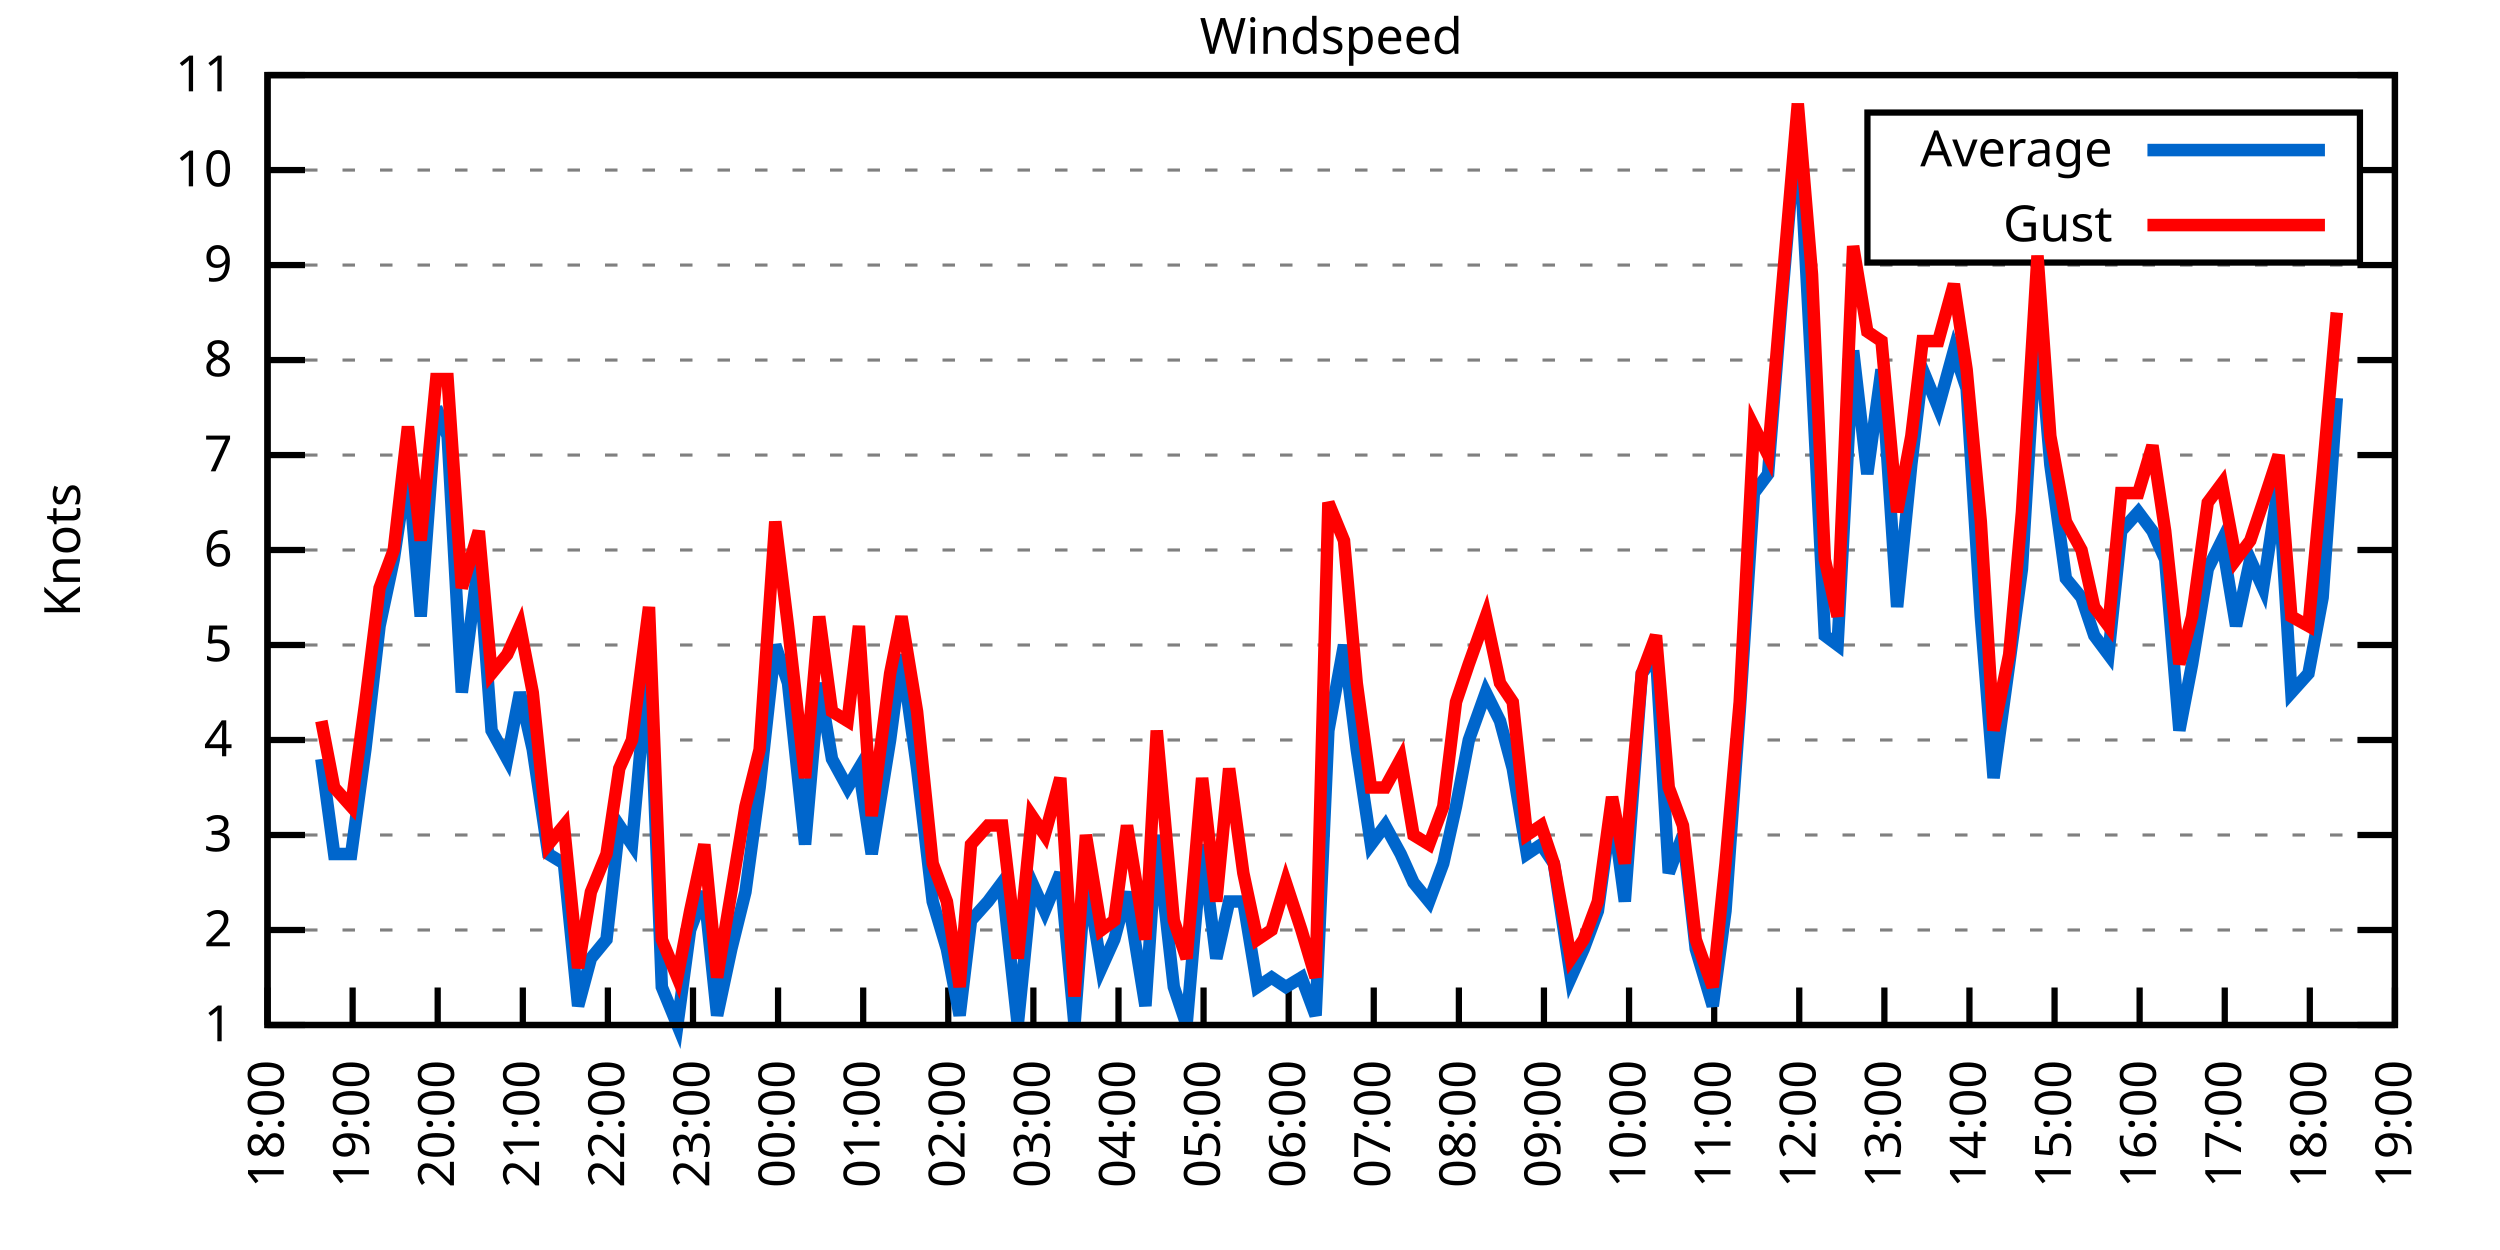
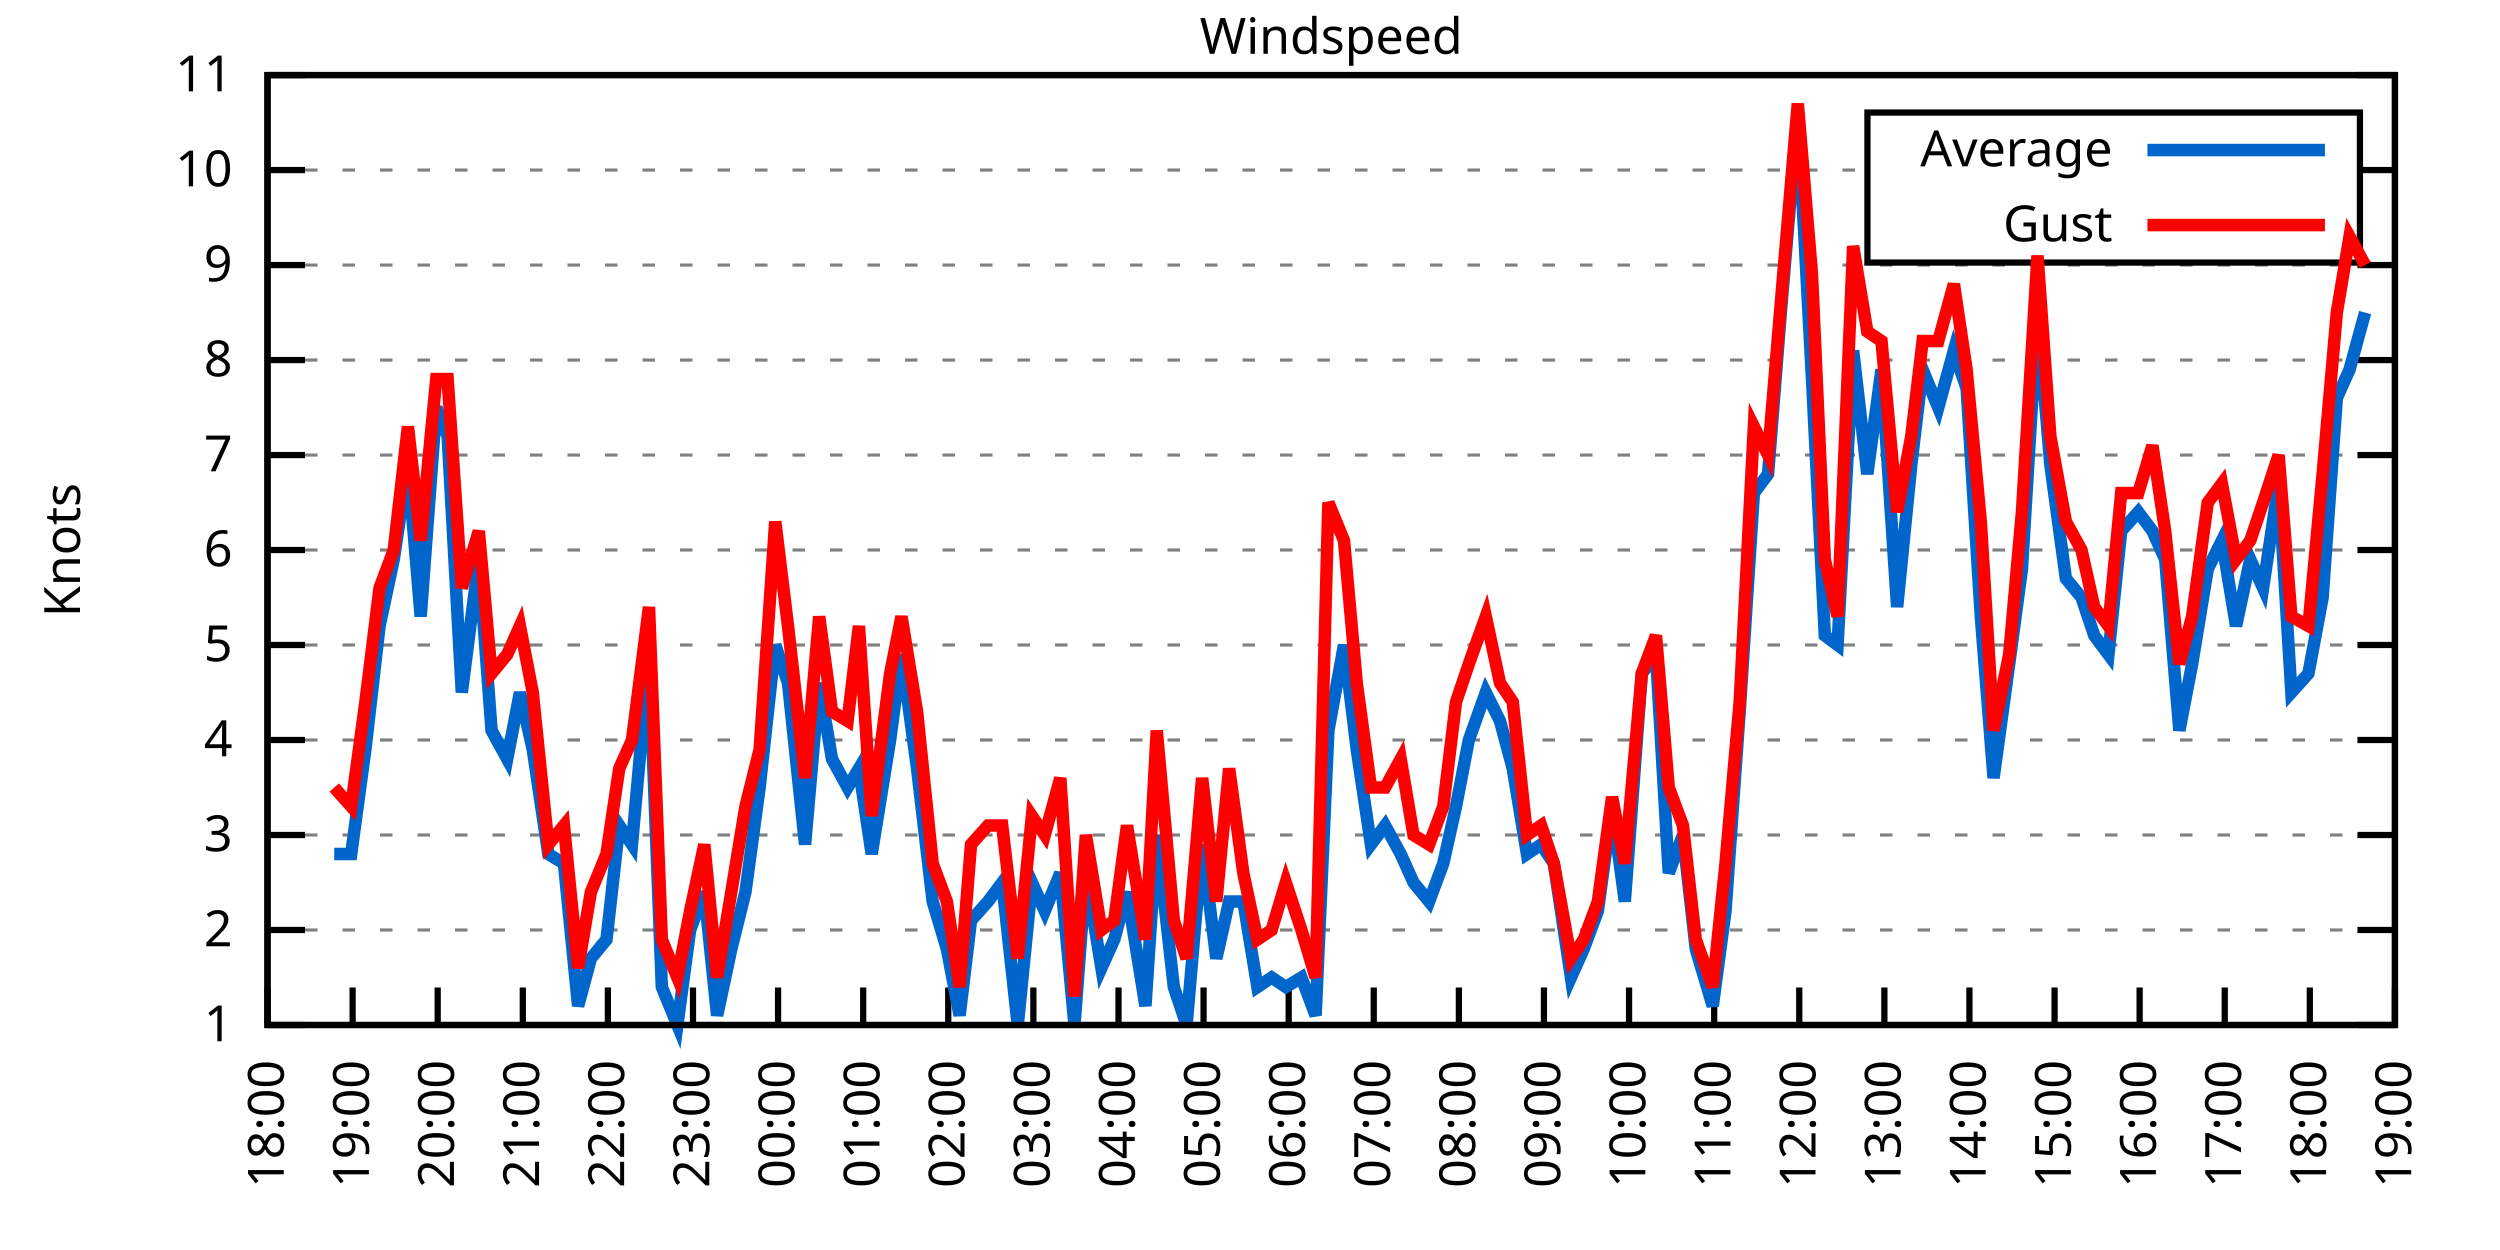
<svg xmlns="http://www.w3.org/2000/svg" xmlns:xlink="http://www.w3.org/1999/xlink" width="400" height="200" viewBox="0 0 400 200">
  <g id="gnuplot_canvas">
    <rect x="0" y="0" width="400" height="200" fill="none" />
    <defs>
      <circle id="gpDot" r="0.5" stroke-width="0.5" stroke="currentColor" />
      <path id="gpPt0" stroke-width="0.333" stroke="currentColor" d="M-1,0 h2 M0,-1 v2" />
      <path id="gpPt1" stroke-width="0.333" stroke="currentColor" d="M-1,-1 L1,1 M1,-1 L-1,1" />
      <path id="gpPt2" stroke-width="0.333" stroke="currentColor" d="M-1,0 L1,0 M0,-1 L0,1 M-1,-1 L1,1 M-1,1 L1,-1" />
      <rect id="gpPt3" stroke-width="0.333" stroke="currentColor" x="-1" y="-1" width="2" height="2" />
      <rect id="gpPt4" stroke-width="0.333" stroke="currentColor" fill="currentColor" x="-1" y="-1" width="2" height="2" />
      <circle id="gpPt5" stroke-width="0.333" stroke="currentColor" cx="0" cy="0" r="1" />
      <use xlink:href="#gpPt5" id="gpPt6" fill="currentColor" stroke="none" />
      <path id="gpPt7" stroke-width="0.333" stroke="currentColor" d="M0,-1.33 L-1.33,0.67 L1.33,0.67 z" />
      <use xlink:href="#gpPt7" id="gpPt8" fill="currentColor" stroke="none" />
      <use xlink:href="#gpPt7" id="gpPt9" stroke="currentColor" transform="rotate(180)" />
      <use xlink:href="#gpPt9" id="gpPt10" fill="currentColor" stroke="none" />
      <use xlink:href="#gpPt3" id="gpPt11" stroke="currentColor" transform="rotate(45)" />
      <use xlink:href="#gpPt11" id="gpPt12" fill="currentColor" stroke="none" />
      <path id="gpPt13" stroke-width="0.333" stroke="currentColor" d="M0,1.330 L1.265,0.411 L0.782,-1.067 L-0.782,-1.076 L-1.265,0.411 z" />
      <use xlink:href="#gpPt13" id="gpPt14" fill="currentColor" stroke="none" />
      <filter id="textbox" filterUnits="objectBoundingBox" x="0" y="0" height="1" width="1">
        <feFlood flood-color="white" flood-opacity="1" result="bgnd" />
        <feComposite in="SourceGraphic" in2="bgnd" operator="atop" />
      </filter>
      <filter id="greybox" filterUnits="objectBoundingBox" x="0" y="0" height="1" width="1">
        <feFlood flood-color="lightgrey" flood-opacity="1" result="grey" />
        <feComposite in="SourceGraphic" in2="grey" operator="atop" />
      </filter>
    </defs>
    <g fill="none" color="white" stroke="currentColor" stroke-width="1.00" stroke-linecap="butt" stroke-linejoin="miter">
</g>
    <g fill="none" color="black" stroke="currentColor" stroke-width="1.00" stroke-linecap="butt" stroke-linejoin="miter">
      <g stroke="none" shape-rendering="crispEdges">
        <polygon fill="rgb(255, 255, 255)" points="42.80,164.00 383.18,164.00 383.18,12.02 42.80,12.02 " />
      </g>
    </g>
    <g fill="none" color="black" stroke="currentColor" stroke-width="1.00" stroke-linecap="butt" stroke-linejoin="miter">
</g>
    <g fill="none" color="black" stroke="black" stroke-width="0.50" stroke-linecap="butt" stroke-linejoin="miter">
</g>
    <g fill="none" color="gray" stroke="currentColor" stroke-width="0.50" stroke-linecap="butt" stroke-linejoin="miter">
      <path stroke="gray" stroke-dasharray="2,4" class="gridline" d="M42.80,164.00 L383.19,164.00  " />
    </g>
    <g fill="none" color="gray" stroke="gray" stroke-width="1.00" stroke-linecap="butt" stroke-linejoin="miter">
</g>
    <g fill="none" color="black" stroke="currentColor" stroke-width="1.00" stroke-linecap="butt" stroke-linejoin="miter">
      <path stroke="black" d="M42.80,164.00 L48.80,164.00 M383.19,164.00 L377.19,164.00  " />
      <g transform="translate(37.20,166.60)" stroke="none" fill="black" font-family="Sans" font-size="8.00" text-anchor="end">
        <text>
          <tspan font-family="Sans"> 1</tspan>
        </text>
      </g>
    </g>
    <g fill="none" color="black" stroke="currentColor" stroke-width="1.00" stroke-linecap="butt" stroke-linejoin="miter">
</g>
    <g fill="none" color="black" stroke="black" stroke-width="0.50" stroke-linecap="butt" stroke-linejoin="miter">
</g>
    <g fill="none" color="gray" stroke="currentColor" stroke-width="0.50" stroke-linecap="butt" stroke-linejoin="miter">
      <path stroke="gray" stroke-dasharray="2,4" class="gridline" d="M42.80,148.80 L383.19,148.80  " />
    </g>
    <g fill="none" color="gray" stroke="gray" stroke-width="1.00" stroke-linecap="butt" stroke-linejoin="miter">
</g>
    <g fill="none" color="black" stroke="currentColor" stroke-width="1.00" stroke-linecap="butt" stroke-linejoin="miter">
      <path stroke="black" d="M42.80,148.80 L48.80,148.80 M383.19,148.80 L377.19,148.80  " />
      <g transform="translate(37.20,151.40)" stroke="none" fill="black" font-family="Sans" font-size="8.00" text-anchor="end">
        <text>
          <tspan font-family="Sans"> 2</tspan>
        </text>
      </g>
    </g>
    <g fill="none" color="black" stroke="currentColor" stroke-width="1.00" stroke-linecap="butt" stroke-linejoin="miter">
</g>
    <g fill="none" color="black" stroke="black" stroke-width="0.50" stroke-linecap="butt" stroke-linejoin="miter">
</g>
    <g fill="none" color="gray" stroke="currentColor" stroke-width="0.50" stroke-linecap="butt" stroke-linejoin="miter">
      <path stroke="gray" stroke-dasharray="2,4" class="gridline" d="M42.80,133.60 L383.19,133.60  " />
    </g>
    <g fill="none" color="gray" stroke="gray" stroke-width="1.00" stroke-linecap="butt" stroke-linejoin="miter">
</g>
    <g fill="none" color="black" stroke="currentColor" stroke-width="1.00" stroke-linecap="butt" stroke-linejoin="miter">
      <path stroke="black" d="M42.80,133.60 L48.80,133.60 M383.19,133.60 L377.19,133.60  " />
      <g transform="translate(37.20,136.20)" stroke="none" fill="black" font-family="Sans" font-size="8.00" text-anchor="end">
        <text>
          <tspan font-family="Sans"> 3</tspan>
        </text>
      </g>
    </g>
    <g fill="none" color="black" stroke="currentColor" stroke-width="1.00" stroke-linecap="butt" stroke-linejoin="miter">
</g>
    <g fill="none" color="black" stroke="black" stroke-width="0.50" stroke-linecap="butt" stroke-linejoin="miter">
</g>
    <g fill="none" color="gray" stroke="currentColor" stroke-width="0.50" stroke-linecap="butt" stroke-linejoin="miter">
      <path stroke="gray" stroke-dasharray="2,4" class="gridline" d="M42.80,118.40 L383.19,118.40  " />
    </g>
    <g fill="none" color="gray" stroke="gray" stroke-width="1.00" stroke-linecap="butt" stroke-linejoin="miter">
</g>
    <g fill="none" color="black" stroke="currentColor" stroke-width="1.00" stroke-linecap="butt" stroke-linejoin="miter">
      <path stroke="black" d="M42.80,118.40 L48.80,118.40 M383.19,118.40 L377.19,118.40  " />
      <g transform="translate(37.20,121.00)" stroke="none" fill="black" font-family="Sans" font-size="8.00" text-anchor="end">
        <text>
          <tspan font-family="Sans"> 4</tspan>
        </text>
      </g>
    </g>
    <g fill="none" color="black" stroke="currentColor" stroke-width="1.00" stroke-linecap="butt" stroke-linejoin="miter">
</g>
    <g fill="none" color="black" stroke="black" stroke-width="0.50" stroke-linecap="butt" stroke-linejoin="miter">
</g>
    <g fill="none" color="gray" stroke="currentColor" stroke-width="0.50" stroke-linecap="butt" stroke-linejoin="miter">
      <path stroke="gray" stroke-dasharray="2,4" class="gridline" d="M42.80,103.20 L383.19,103.20  " />
    </g>
    <g fill="none" color="gray" stroke="gray" stroke-width="1.00" stroke-linecap="butt" stroke-linejoin="miter">
</g>
    <g fill="none" color="black" stroke="currentColor" stroke-width="1.00" stroke-linecap="butt" stroke-linejoin="miter">
      <path stroke="black" d="M42.80,103.20 L48.80,103.20 M383.19,103.20 L377.19,103.20  " />
      <g transform="translate(37.20,105.80)" stroke="none" fill="black" font-family="Sans" font-size="8.00" text-anchor="end">
        <text>
          <tspan font-family="Sans"> 5</tspan>
        </text>
      </g>
    </g>
    <g fill="none" color="black" stroke="currentColor" stroke-width="1.00" stroke-linecap="butt" stroke-linejoin="miter">
</g>
    <g fill="none" color="black" stroke="black" stroke-width="0.50" stroke-linecap="butt" stroke-linejoin="miter">
</g>
    <g fill="none" color="gray" stroke="currentColor" stroke-width="0.50" stroke-linecap="butt" stroke-linejoin="miter">
      <path stroke="gray" stroke-dasharray="2,4" class="gridline" d="M42.80,88.00 L383.19,88.00  " />
    </g>
    <g fill="none" color="gray" stroke="gray" stroke-width="1.00" stroke-linecap="butt" stroke-linejoin="miter">
</g>
    <g fill="none" color="black" stroke="currentColor" stroke-width="1.00" stroke-linecap="butt" stroke-linejoin="miter">
      <path stroke="black" d="M42.80,88.00 L48.80,88.00 M383.19,88.00 L377.19,88.00  " />
      <g transform="translate(37.20,90.60)" stroke="none" fill="black" font-family="Sans" font-size="8.00" text-anchor="end">
        <text>
          <tspan font-family="Sans"> 6</tspan>
        </text>
      </g>
    </g>
    <g fill="none" color="black" stroke="currentColor" stroke-width="1.00" stroke-linecap="butt" stroke-linejoin="miter">
</g>
    <g fill="none" color="black" stroke="black" stroke-width="0.50" stroke-linecap="butt" stroke-linejoin="miter">
</g>
    <g fill="none" color="gray" stroke="currentColor" stroke-width="0.50" stroke-linecap="butt" stroke-linejoin="miter">
      <path stroke="gray" stroke-dasharray="2,4" class="gridline" d="M42.80,72.81 L383.19,72.81  " />
    </g>
    <g fill="none" color="gray" stroke="gray" stroke-width="1.00" stroke-linecap="butt" stroke-linejoin="miter">
</g>
    <g fill="none" color="black" stroke="currentColor" stroke-width="1.00" stroke-linecap="butt" stroke-linejoin="miter">
      <path stroke="black" d="M42.80,72.81 L48.80,72.81 M383.19,72.81 L377.19,72.81  " />
      <g transform="translate(37.20,75.41)" stroke="none" fill="black" font-family="Sans" font-size="8.00" text-anchor="end">
        <text>
          <tspan font-family="Sans"> 7</tspan>
        </text>
      </g>
    </g>
    <g fill="none" color="black" stroke="currentColor" stroke-width="1.00" stroke-linecap="butt" stroke-linejoin="miter">
</g>
    <g fill="none" color="black" stroke="black" stroke-width="0.50" stroke-linecap="butt" stroke-linejoin="miter">
</g>
    <g fill="none" color="gray" stroke="currentColor" stroke-width="0.50" stroke-linecap="butt" stroke-linejoin="miter">
      <path stroke="gray" stroke-dasharray="2,4" class="gridline" d="M42.80,57.61 L383.19,57.61  " />
    </g>
    <g fill="none" color="gray" stroke="gray" stroke-width="1.00" stroke-linecap="butt" stroke-linejoin="miter">
</g>
    <g fill="none" color="black" stroke="currentColor" stroke-width="1.00" stroke-linecap="butt" stroke-linejoin="miter">
      <path stroke="black" d="M42.80,57.61 L48.80,57.61 M383.19,57.61 L377.19,57.61  " />
      <g transform="translate(37.20,60.21)" stroke="none" fill="black" font-family="Sans" font-size="8.00" text-anchor="end">
        <text>
          <tspan font-family="Sans"> 8</tspan>
        </text>
      </g>
    </g>
    <g fill="none" color="black" stroke="currentColor" stroke-width="1.00" stroke-linecap="butt" stroke-linejoin="miter">
</g>
    <g fill="none" color="black" stroke="black" stroke-width="0.50" stroke-linecap="butt" stroke-linejoin="miter">
</g>
    <g fill="none" color="gray" stroke="currentColor" stroke-width="0.50" stroke-linecap="butt" stroke-linejoin="miter">
      <path stroke="gray" stroke-dasharray="2,4" class="gridline" d="M42.80,42.41 L383.19,42.41  " />
    </g>
    <g fill="none" color="gray" stroke="gray" stroke-width="1.00" stroke-linecap="butt" stroke-linejoin="miter">
</g>
    <g fill="none" color="black" stroke="currentColor" stroke-width="1.00" stroke-linecap="butt" stroke-linejoin="miter">
      <path stroke="black" d="M42.80,42.41 L48.80,42.41 M383.19,42.41 L377.19,42.41  " />
      <g transform="translate(37.20,45.01)" stroke="none" fill="black" font-family="Sans" font-size="8.00" text-anchor="end">
        <text>
          <tspan font-family="Sans"> 9</tspan>
        </text>
      </g>
    </g>
    <g fill="none" color="black" stroke="currentColor" stroke-width="1.00" stroke-linecap="butt" stroke-linejoin="miter">
</g>
    <g fill="none" color="black" stroke="black" stroke-width="0.50" stroke-linecap="butt" stroke-linejoin="miter">
</g>
    <g fill="none" color="gray" stroke="currentColor" stroke-width="0.50" stroke-linecap="butt" stroke-linejoin="miter">
      <path stroke="gray" stroke-dasharray="2,4" class="gridline" d="M42.80,27.21 L298.79,27.21 M377.59,27.21 L383.19,27.21  " />
    </g>
    <g fill="none" color="gray" stroke="gray" stroke-width="1.00" stroke-linecap="butt" stroke-linejoin="miter">
</g>
    <g fill="none" color="black" stroke="currentColor" stroke-width="1.00" stroke-linecap="butt" stroke-linejoin="miter">
      <path stroke="black" d="M42.80,27.21 L48.80,27.21 M383.19,27.21 L377.19,27.21  " />
      <g transform="translate(37.20,29.81)" stroke="none" fill="black" font-family="Sans" font-size="8.00" text-anchor="end">
        <text>
          <tspan font-family="Sans"> 10</tspan>
        </text>
      </g>
    </g>
    <g fill="none" color="black" stroke="currentColor" stroke-width="1.00" stroke-linecap="butt" stroke-linejoin="miter">
</g>
    <g fill="none" color="black" stroke="black" stroke-width="0.50" stroke-linecap="butt" stroke-linejoin="miter">
</g>
    <g fill="none" color="gray" stroke="currentColor" stroke-width="0.50" stroke-linecap="butt" stroke-linejoin="miter">
      <path stroke="gray" stroke-dasharray="2,4" class="gridline" d="M42.80,12.01 L383.19,12.01  " />
    </g>
    <g fill="none" color="gray" stroke="gray" stroke-width="1.00" stroke-linecap="butt" stroke-linejoin="miter">
</g>
    <g fill="none" color="black" stroke="currentColor" stroke-width="1.00" stroke-linecap="butt" stroke-linejoin="miter">
      <path stroke="black" d="M42.80,12.01 L48.80,12.01 M383.19,12.01 L377.19,12.01  " />
      <g transform="translate(37.20,14.61)" stroke="none" fill="black" font-family="Sans" font-size="8.00" text-anchor="end">
        <text>
          <tspan font-family="Sans"> 11</tspan>
        </text>
      </g>
    </g>
    <g fill="none" color="black" stroke="currentColor" stroke-width="1.00" stroke-linecap="butt" stroke-linejoin="miter">
      <path stroke="black" d="M42.80,164.00 L42.80,158.00  " />
      <g transform="translate(45.40,169.60) rotate(270.00)" stroke="none" fill="black" font-family="Sans" font-size="8.00" text-anchor="end">
        <text>
          <tspan font-family="Sans">18:00</tspan>
        </text>
      </g>
    </g>
    <g fill="none" color="black" stroke="currentColor" stroke-width="1.00" stroke-linecap="butt" stroke-linejoin="miter">
      <path stroke="black" d="M56.42,164.00 L56.42,158.00  " />
      <g transform="translate(59.02,169.60) rotate(270.00)" stroke="none" fill="black" font-family="Sans" font-size="8.00" text-anchor="end">
        <text>
          <tspan font-family="Sans">19:00</tspan>
        </text>
      </g>
    </g>
    <g fill="none" color="black" stroke="currentColor" stroke-width="1.00" stroke-linecap="butt" stroke-linejoin="miter">
      <path stroke="black" d="M70.03,164.00 L70.03,158.00  " />
      <g transform="translate(72.63,169.60) rotate(270.00)" stroke="none" fill="black" font-family="Sans" font-size="8.00" text-anchor="end">
        <text>
          <tspan font-family="Sans">20:00</tspan>
        </text>
      </g>
    </g>
    <g fill="none" color="black" stroke="currentColor" stroke-width="1.00" stroke-linecap="butt" stroke-linejoin="miter">
      <path stroke="black" d="M83.65,164.00 L83.65,158.00  " />
      <g transform="translate(86.25,169.60) rotate(270.00)" stroke="none" fill="black" font-family="Sans" font-size="8.00" text-anchor="end">
        <text>
          <tspan font-family="Sans">21:00</tspan>
        </text>
      </g>
    </g>
    <g fill="none" color="black" stroke="currentColor" stroke-width="1.00" stroke-linecap="butt" stroke-linejoin="miter">
      <path stroke="black" d="M97.26,164.00 L97.26,158.00  " />
      <g transform="translate(99.86,169.60) rotate(270.00)" stroke="none" fill="black" font-family="Sans" font-size="8.00" text-anchor="end">
        <text>
          <tspan font-family="Sans">22:00</tspan>
        </text>
      </g>
    </g>
    <g fill="none" color="black" stroke="currentColor" stroke-width="1.00" stroke-linecap="butt" stroke-linejoin="miter">
      <path stroke="black" d="M110.88,164.00 L110.88,158.00  " />
      <g transform="translate(113.48,169.60) rotate(270.00)" stroke="none" fill="black" font-family="Sans" font-size="8.00" text-anchor="end">
        <text>
          <tspan font-family="Sans">23:00</tspan>
        </text>
      </g>
    </g>
    <g fill="none" color="black" stroke="currentColor" stroke-width="1.00" stroke-linecap="butt" stroke-linejoin="miter">
      <path stroke="black" d="M124.49,164.00 L124.49,158.00  " />
      <g transform="translate(127.09,169.60) rotate(270.00)" stroke="none" fill="black" font-family="Sans" font-size="8.00" text-anchor="end">
        <text>
          <tspan font-family="Sans">00:00</tspan>
        </text>
      </g>
    </g>
    <g fill="none" color="black" stroke="currentColor" stroke-width="1.00" stroke-linecap="butt" stroke-linejoin="miter">
      <path stroke="black" d="M138.11,164.00 L138.11,158.00  " />
      <g transform="translate(140.71,169.60) rotate(270.00)" stroke="none" fill="black" font-family="Sans" font-size="8.00" text-anchor="end">
        <text>
          <tspan font-family="Sans">01:00</tspan>
        </text>
      </g>
    </g>
    <g fill="none" color="black" stroke="currentColor" stroke-width="1.00" stroke-linecap="butt" stroke-linejoin="miter">
      <path stroke="black" d="M151.72,164.00 L151.72,158.00  " />
      <g transform="translate(154.32,169.60) rotate(270.00)" stroke="none" fill="black" font-family="Sans" font-size="8.00" text-anchor="end">
        <text>
          <tspan font-family="Sans">02:00</tspan>
        </text>
      </g>
    </g>
    <g fill="none" color="black" stroke="currentColor" stroke-width="1.00" stroke-linecap="butt" stroke-linejoin="miter">
      <path stroke="black" d="M165.34,164.00 L165.34,158.00  " />
      <g transform="translate(167.94,169.60) rotate(270.00)" stroke="none" fill="black" font-family="Sans" font-size="8.00" text-anchor="end">
        <text>
          <tspan font-family="Sans">03:00</tspan>
        </text>
      </g>
    </g>
    <g fill="none" color="black" stroke="currentColor" stroke-width="1.00" stroke-linecap="butt" stroke-linejoin="miter">
      <path stroke="black" d="M178.96,164.00 L178.96,158.00  " />
      <g transform="translate(181.56,169.60) rotate(270.00)" stroke="none" fill="black" font-family="Sans" font-size="8.00" text-anchor="end">
        <text>
          <tspan font-family="Sans">04:00</tspan>
        </text>
      </g>
    </g>
    <g fill="none" color="black" stroke="currentColor" stroke-width="1.00" stroke-linecap="butt" stroke-linejoin="miter">
      <path stroke="black" d="M192.57,164.00 L192.57,158.00  " />
      <g transform="translate(195.17,169.60) rotate(270.00)" stroke="none" fill="black" font-family="Sans" font-size="8.00" text-anchor="end">
        <text>
          <tspan font-family="Sans">05:00</tspan>
        </text>
      </g>
    </g>
    <g fill="none" color="black" stroke="currentColor" stroke-width="1.00" stroke-linecap="butt" stroke-linejoin="miter">
      <path stroke="black" d="M206.19,164.00 L206.19,158.00  " />
      <g transform="translate(208.79,169.60) rotate(270.00)" stroke="none" fill="black" font-family="Sans" font-size="8.00" text-anchor="end">
        <text>
          <tspan font-family="Sans">06:00</tspan>
        </text>
      </g>
    </g>
    <g fill="none" color="black" stroke="currentColor" stroke-width="1.00" stroke-linecap="butt" stroke-linejoin="miter">
      <path stroke="black" d="M219.80,164.00 L219.80,158.00  " />
      <g transform="translate(222.40,169.60) rotate(270.00)" stroke="none" fill="black" font-family="Sans" font-size="8.00" text-anchor="end">
        <text>
          <tspan font-family="Sans">07:00</tspan>
        </text>
      </g>
    </g>
    <g fill="none" color="black" stroke="currentColor" stroke-width="1.00" stroke-linecap="butt" stroke-linejoin="miter">
      <path stroke="black" d="M233.42,164.00 L233.42,158.00  " />
      <g transform="translate(236.02,169.60) rotate(270.00)" stroke="none" fill="black" font-family="Sans" font-size="8.00" text-anchor="end">
        <text>
          <tspan font-family="Sans">08:00</tspan>
        </text>
      </g>
    </g>
    <g fill="none" color="black" stroke="currentColor" stroke-width="1.00" stroke-linecap="butt" stroke-linejoin="miter">
      <path stroke="black" d="M247.03,164.00 L247.03,158.00  " />
      <g transform="translate(249.63,169.60) rotate(270.00)" stroke="none" fill="black" font-family="Sans" font-size="8.00" text-anchor="end">
        <text>
          <tspan font-family="Sans">09:00</tspan>
        </text>
      </g>
    </g>
    <g fill="none" color="black" stroke="currentColor" stroke-width="1.00" stroke-linecap="butt" stroke-linejoin="miter">
      <path stroke="black" d="M260.65,164.00 L260.65,158.00  " />
      <g transform="translate(263.25,169.60) rotate(270.00)" stroke="none" fill="black" font-family="Sans" font-size="8.00" text-anchor="end">
        <text>
          <tspan font-family="Sans">10:00</tspan>
        </text>
      </g>
    </g>
    <g fill="none" color="black" stroke="currentColor" stroke-width="1.00" stroke-linecap="butt" stroke-linejoin="miter">
      <path stroke="black" d="M274.27,164.00 L274.27,158.00  " />
      <g transform="translate(276.87,169.60) rotate(270.00)" stroke="none" fill="black" font-family="Sans" font-size="8.00" text-anchor="end">
        <text>
          <tspan font-family="Sans">11:00</tspan>
        </text>
      </g>
    </g>
    <g fill="none" color="black" stroke="currentColor" stroke-width="1.00" stroke-linecap="butt" stroke-linejoin="miter">
      <path stroke="black" d="M287.88,164.00 L287.88,158.00  " />
      <g transform="translate(290.48,169.60) rotate(270.00)" stroke="none" fill="black" font-family="Sans" font-size="8.00" text-anchor="end">
        <text>
          <tspan font-family="Sans">12:00</tspan>
        </text>
      </g>
    </g>
    <g fill="none" color="black" stroke="currentColor" stroke-width="1.00" stroke-linecap="butt" stroke-linejoin="miter">
      <path stroke="black" d="M301.50,164.00 L301.50,158.00  " />
      <g transform="translate(304.10,169.60) rotate(270.00)" stroke="none" fill="black" font-family="Sans" font-size="8.00" text-anchor="end">
        <text>
          <tspan font-family="Sans">13:00</tspan>
        </text>
      </g>
    </g>
    <g fill="none" color="black" stroke="currentColor" stroke-width="1.00" stroke-linecap="butt" stroke-linejoin="miter">
      <path stroke="black" d="M315.11,164.00 L315.11,158.00  " />
      <g transform="translate(317.71,169.60) rotate(270.00)" stroke="none" fill="black" font-family="Sans" font-size="8.00" text-anchor="end">
        <text>
          <tspan font-family="Sans">14:00</tspan>
        </text>
      </g>
    </g>
    <g fill="none" color="black" stroke="currentColor" stroke-width="1.00" stroke-linecap="butt" stroke-linejoin="miter">
      <path stroke="black" d="M328.73,164.00 L328.73,158.00  " />
      <g transform="translate(331.33,169.60) rotate(270.00)" stroke="none" fill="black" font-family="Sans" font-size="8.00" text-anchor="end">
        <text>
          <tspan font-family="Sans">15:00</tspan>
        </text>
      </g>
    </g>
    <g fill="none" color="black" stroke="currentColor" stroke-width="1.00" stroke-linecap="butt" stroke-linejoin="miter">
      <path stroke="black" d="M342.34,164.00 L342.34,158.00  " />
      <g transform="translate(344.94,169.60) rotate(270.00)" stroke="none" fill="black" font-family="Sans" font-size="8.00" text-anchor="end">
        <text>
          <tspan font-family="Sans">16:00</tspan>
        </text>
      </g>
    </g>
    <g fill="none" color="black" stroke="currentColor" stroke-width="1.00" stroke-linecap="butt" stroke-linejoin="miter">
      <path stroke="black" d="M355.96,164.00 L355.96,158.00  " />
      <g transform="translate(358.56,169.60) rotate(270.00)" stroke="none" fill="black" font-family="Sans" font-size="8.00" text-anchor="end">
        <text>
          <tspan font-family="Sans">17:00</tspan>
        </text>
      </g>
    </g>
    <g fill="none" color="black" stroke="currentColor" stroke-width="1.00" stroke-linecap="butt" stroke-linejoin="miter">
      <path stroke="black" d="M369.57,164.00 L369.57,158.00  " />
      <g transform="translate(372.17,169.60) rotate(270.00)" stroke="none" fill="black" font-family="Sans" font-size="8.00" text-anchor="end">
        <text>
          <tspan font-family="Sans">18:00</tspan>
        </text>
      </g>
    </g>
    <g fill="none" color="black" stroke="currentColor" stroke-width="1.00" stroke-linecap="butt" stroke-linejoin="miter">
      <path stroke="black" d="M383.19,164.00 L383.19,158.00  " />
      <g transform="translate(385.79,169.60) rotate(270.00)" stroke="none" fill="black" font-family="Sans" font-size="8.00" text-anchor="end">
        <text>
          <tspan font-family="Sans">19:00</tspan>
        </text>
      </g>
    </g>
    <g fill="none" color="black" stroke="currentColor" stroke-width="1.00" stroke-linecap="butt" stroke-linejoin="miter">
</g>
    <g fill="none" color="black" stroke="currentColor" stroke-width="1.00" stroke-linecap="butt" stroke-linejoin="miter">
      <path stroke="black" d="M42.80,12.01 L42.80,164.00 L383.19,164.00 L383.19,12.01 L42.80,12.01 Z  " />
    </g>
    <g fill="none" color="black" stroke="currentColor" stroke-width="1.00" stroke-linecap="butt" stroke-linejoin="miter">
</g>
    <g fill="none" color="black" stroke="currentColor" stroke-width="1.00" stroke-linecap="butt" stroke-linejoin="miter">
      <path stroke="black" d="M298.79,42.01 L298.79,18.01 L377.59,18.01 L377.59,42.01 L298.79,42.01 Z  " />
    </g>
    <g id="Windspeed_plot_1">
      <g fill="none" color="white" stroke="black" stroke-width="2.00" stroke-linecap="butt" stroke-linejoin="miter">
</g>
      <g fill="none" color="black" stroke="currentColor" stroke-width="2.00" stroke-linecap="butt" stroke-linejoin="miter">
        <g transform="translate(337.99,26.61)" stroke="none" fill="black" font-family="Sans" font-size="8.00" text-anchor="end">
          <text>
            <tspan font-family="Sans">Average</tspan>
          </text>
        </g>
      </g>
      <g fill="none" color="black" stroke="currentColor" stroke-width="2.00" stroke-linecap="butt" stroke-linejoin="miter">
-         <path stroke="rgb(  0, 102, 204)" d="M343.59,24.01 L371.99,24.01 M51.42,121.44 L53.47,136.64 L56.19,136.64 L58.46,119.92 L60.73,100.16 L63.00,89.52   L65.27,74.33 L67.31,98.64 L69.80,65.21 L71.62,69.77 L73.89,110.80 L76.61,89.52 L78.65,116.88 L81.15,121.44   L83.19,110.80 L85.24,119.92 L87.73,136.64 L90.23,138.16 L92.50,160.96 L94.54,153.36 L97.04,150.32 L99.08,132.08   L101.12,135.12 L103.84,104.72 L105.89,157.92 L108.38,164.00 L110.42,148.80 L112.69,142.72 L114.74,162.48 L117.01,151.84   L119.27,142.72 L121.54,126.00 L124.04,103.20 L126.08,109.28 L128.81,135.12 L131.07,109.28 L133.12,121.44 L135.61,126.00   L137.43,122.96 L139.47,136.64 L142.42,118.40 L144.24,104.72 L146.73,122.96 L149.23,144.24 L151.50,151.84 L153.54,162.48   L155.36,147.28 L158.08,144.24 L160.35,141.20 L162.84,164.00 L165.11,141.20 L167.16,145.76 L169.65,139.68 L171.92,164.00   L173.74,139.68 L176.23,154.88 L178.28,150.32 L180.32,142.72 L183.27,160.96 L185.08,133.60 L187.81,157.92 L189.85,164.00   L192.34,135.12 L194.61,153.36 L196.66,144.24 L198.93,144.24 L201.19,157.92 L203.46,156.40 L205.73,157.92 L208.23,156.40   L210.50,162.48 L212.54,116.88 L215.04,103.20 L217.08,119.92 L219.35,135.12 L221.62,132.08 L224.11,136.64 L226.16,141.20   L228.65,144.24 L230.92,138.16 L232.96,129.04 L235.01,118.40 L237.73,110.80 L240.00,115.36 L242.04,122.96 L244.31,136.64   L246.58,135.12 L248.62,138.16 L251.35,156.40 L253.39,151.84 L255.66,145.76 L257.93,129.04 L259.97,144.24 L262.69,107.76   L264.96,104.72 L267.00,139.68 L269.27,133.60 L271.32,151.84 L274.04,160.96 L276.08,145.76 L278.35,113.84 L280.62,78.89   L282.89,75.85 L284.93,50.01 L287.65,18.09 L289.92,60.65 L291.97,101.68 L294.01,103.20 L296.50,56.09 L298.77,75.85   L301.04,59.13 L303.54,97.12 L305.81,74.33 L307.62,59.13 L310.12,65.21 L312.62,56.09 L314.66,62.17 L316.93,98.64   L318.97,124.48 L321.47,106.24 L323.51,91.04 L326.00,50.01 L328.05,74.33 L330.54,92.56 L333.04,95.60 L335.08,101.68   L337.35,104.72 L339.39,84.97 L342.12,81.93 L344.39,84.97 L346.43,89.52 L348.70,116.88 L350.74,106.24 L353.24,91.04   L355.50,86.49 L357.77,100.16 L360.04,89.52 L362.09,94.08 L364.58,77.37 L366.62,110.80 L369.35,107.76 L371.62,95.60   L373.89,63.69  " />
+         <path stroke="rgb(  0, 102, 204)" d="M343.59,24.01 L371.99,24.01 M53.47,136.64 L56.19,136.64 L58.46,119.92 L60.73,100.16 L63.00,89.52 L65.27,74.33   L67.31,98.64 L69.80,65.21 L71.62,69.77 L73.89,110.80 L76.61,89.52 L78.65,116.88 L81.15,121.44 L83.19,110.80   L85.24,119.92 L87.73,136.64 L90.23,138.16 L92.50,160.96 L94.54,153.36 L97.04,150.32 L99.08,132.08 L101.12,135.12   L103.84,104.72 L105.89,157.92 L108.38,164.00 L110.42,148.80 L112.69,142.72 L114.74,162.48 L117.01,151.84 L119.27,142.72   L121.54,126.00 L124.04,103.20 L126.08,109.28 L128.81,135.12 L131.07,109.28 L133.12,121.44 L135.61,126.00 L137.43,122.96   L139.47,136.64 L142.42,118.40 L144.24,104.72 L146.73,122.96 L149.23,144.24 L151.50,151.84 L153.54,162.48 L155.36,147.28   L158.08,144.24 L160.35,141.20 L162.84,164.00 L165.11,141.20 L167.16,145.76 L169.65,139.68 L171.92,164.00 L173.74,139.68   L176.23,154.88 L178.28,150.32 L180.32,142.72 L183.27,160.96 L185.08,133.60 L187.81,157.92 L189.85,164.00 L192.34,135.12   L194.61,153.36 L196.66,144.24 L198.93,144.24 L201.19,157.92 L203.46,156.40 L205.73,157.92 L208.23,156.40 L210.50,162.48   L212.54,116.88 L215.04,103.20 L217.08,119.92 L219.35,135.12 L221.62,132.08 L224.11,136.64 L226.16,141.20 L228.65,144.24   L230.92,138.16 L232.96,129.04 L235.01,118.40 L237.73,110.80 L240.00,115.36 L242.04,122.96 L244.31,136.64 L246.58,135.12   L248.62,138.16 L251.35,156.40 L253.39,151.84 L255.66,145.76 L257.93,129.04 L259.97,144.24 L262.69,107.76 L264.96,104.72   L267.00,139.68 L269.27,133.60 L271.32,151.84 L274.04,160.96 L276.08,145.76 L278.35,113.84 L280.62,78.89 L282.89,75.85   L284.93,50.01 L287.65,18.09 L289.92,60.65 L291.97,101.68 L294.01,103.20 L296.50,56.09 L298.77,75.85 L301.04,59.13   L303.54,97.12 L305.81,74.33 L307.62,59.13 L310.12,65.21 L312.62,56.09 L314.66,62.17 L316.93,98.64 L318.97,124.48   L321.47,106.24 L323.51,91.04 L326.00,50.01 L328.05,74.33 L330.54,92.56 L333.04,95.60 L335.08,101.68 L337.35,104.72   L339.39,84.97 L342.12,81.93 L344.39,84.97 L346.43,89.52 L348.70,116.88 L350.74,106.24 L353.24,91.04 L355.50,86.49   L357.77,100.16 L360.04,89.52 L362.09,94.08 L364.58,77.37 L366.62,110.80 L369.35,107.76 L371.62,95.60 L373.89,63.69   L375.93,59.13 L378.42,50.01  " />
      </g>
    </g>
    <g id="Windspeed_plot_2">
      <g fill="none" color="black" stroke="currentColor" stroke-width="2.00" stroke-linecap="butt" stroke-linejoin="miter">
        <g transform="translate(337.99,38.61)" stroke="none" fill="black" font-family="Sans" font-size="8.00" text-anchor="end">
          <text>
            <tspan font-family="Sans">Gust</tspan>
          </text>
        </g>
      </g>
      <g fill="none" color="black" stroke="currentColor" stroke-width="2.00" stroke-linecap="butt" stroke-linejoin="miter">
-         <path stroke="rgb(255,   0,   0)" d="M343.59,36.01 L371.99,36.01 M51.42,115.36 L53.47,126.00 L56.19,129.04 L58.46,112.32 L60.73,94.08 L63.00,88.00   L65.27,68.25 L67.31,86.49 L69.80,60.65 L71.62,60.65 L73.89,94.08 L76.61,84.97 L78.65,107.76 L81.15,104.72   L83.19,100.16 L85.24,110.80 L87.73,135.12 L90.23,132.08 L92.50,154.88 L94.54,142.72 L97.04,136.64 L99.08,122.96   L101.12,118.40 L103.84,97.12 L105.89,150.32 L108.38,156.40 L110.42,145.76 L112.69,135.12 L114.74,156.40 L117.01,142.72   L119.27,129.04 L121.54,119.92 L124.04,83.45 L126.08,100.16 L128.81,124.48 L131.07,98.64 L133.12,113.84 L135.61,115.36   L137.43,100.16 L139.47,130.56 L142.42,107.76 L144.24,98.64 L146.73,113.84 L149.23,138.16 L151.50,144.24 L153.54,157.92   L155.36,135.12 L158.08,132.08 L160.35,132.08 L162.84,153.36 L165.11,130.56 L167.16,133.60 L169.65,124.48 L171.92,159.44   L173.74,133.60 L176.23,148.80 L178.28,147.28 L180.32,132.08 L183.27,150.32 L185.08,116.88 L187.81,147.28 L189.85,153.36   L192.34,124.48 L194.61,144.24 L196.66,122.96 L198.93,139.68 L201.19,150.32 L203.46,148.80 L205.73,141.20 L208.23,148.80   L210.50,156.40 L212.54,80.41 L215.04,86.49 L217.08,109.28 L219.35,126.00 L221.62,126.00 L224.11,121.44 L226.16,133.60   L228.65,135.12 L230.92,129.04 L232.96,112.32 L235.01,106.24 L237.73,98.64 L240.00,109.28 L242.04,112.32 L244.31,133.60   L246.58,132.08 L248.62,138.16 L251.35,153.36 L253.39,150.32 L255.66,144.24 L257.93,127.52 L259.97,138.16 L262.69,107.76   L264.96,101.68 L267.00,126.00 L269.27,132.08 L271.32,150.32 L274.04,157.92 L276.08,138.16 L278.35,112.32 L280.62,68.25   L282.89,72.81 L284.93,48.49 L287.65,16.57 L289.92,43.93 L291.97,89.52 L294.01,98.64 L296.50,39.37 L298.77,53.05   L301.04,54.57 L303.54,81.93 L305.81,69.77 L307.62,54.57 L310.12,54.57 L312.62,45.45 L314.66,59.13 L316.93,83.45   L318.97,116.88 L321.47,104.72 L323.51,81.93 L326.00,40.89 L328.05,69.77 L330.54,83.45 L333.04,88.00 L335.08,97.12   L337.35,100.16 L339.39,78.89 L342.12,78.89 L344.39,71.29 L346.43,84.97 L348.70,106.24 L350.74,98.64 L353.24,80.41   L355.50,77.37 L357.77,89.52 L360.04,86.49 L362.09,80.41 L364.58,72.81 L366.62,98.64 L369.35,100.16 L371.62,75.85   L373.89,50.01  " />
+         <path stroke="rgb(255,   0,   0)" d="M343.59,36.01 L371.99,36.01 M53.47,126.00 L56.19,129.04 L58.46,112.32 L60.73,94.08 L63.00,88.00 L65.27,68.25   L67.31,86.49 L69.80,60.65 L71.62,60.65 L73.89,94.08 L76.61,84.97 L78.65,107.76 L81.15,104.72 L83.19,100.16   L85.24,110.80 L87.73,135.12 L90.23,132.08 L92.50,154.88 L94.54,142.72 L97.04,136.64 L99.08,122.96 L101.12,118.40   L103.84,97.12 L105.89,150.32 L108.38,156.40 L110.42,145.76 L112.69,135.12 L114.74,156.40 L117.01,142.72 L119.27,129.04   L121.54,119.92 L124.04,83.45 L126.08,100.16 L128.81,124.48 L131.07,98.64 L133.12,113.84 L135.61,115.36 L137.43,100.16   L139.47,130.56 L142.42,107.76 L144.24,98.64 L146.73,113.84 L149.23,138.16 L151.50,144.24 L153.54,157.92 L155.36,135.12   L158.08,132.08 L160.35,132.08 L162.84,153.36 L165.11,130.56 L167.16,133.60 L169.65,124.48 L171.92,159.44 L173.74,133.60   L176.23,148.80 L178.28,147.28 L180.32,132.08 L183.27,150.32 L185.08,116.88 L187.81,147.28 L189.85,153.36 L192.34,124.48   L194.61,144.24 L196.66,122.96 L198.93,139.68 L201.19,150.32 L203.46,148.80 L205.73,141.20 L208.23,148.80 L210.50,156.40   L212.54,80.41 L215.04,86.49 L217.08,109.28 L219.35,126.00 L221.62,126.00 L224.11,121.44 L226.16,133.60 L228.65,135.12   L230.92,129.04 L232.96,112.32 L235.01,106.24 L237.73,98.64 L240.00,109.28 L242.04,112.32 L244.31,133.60 L246.58,132.08   L248.62,138.16 L251.35,153.36 L253.39,150.32 L255.66,144.24 L257.93,127.52 L259.97,138.16 L262.69,107.76 L264.96,101.68   L267.00,126.00 L269.27,132.08 L271.32,150.32 L274.04,157.92 L276.08,138.16 L278.35,112.32 L280.62,68.25 L282.89,72.81   L284.93,48.49 L287.65,16.57 L289.92,43.93 L291.97,89.52 L294.01,98.64 L296.50,39.37 L298.77,53.05 L301.04,54.57   L303.54,81.93 L305.81,69.77 L307.62,54.57 L310.12,54.57 L312.62,45.45 L314.66,59.13 L316.93,83.45 L318.97,116.88   L321.47,104.72 L323.51,81.93 L326.00,40.89 L328.05,69.77 L330.54,83.45 L333.04,88.00 L335.08,97.12 L337.35,100.16   L339.39,78.89 L342.12,78.89 L344.39,71.29 L346.43,84.97 L348.70,106.24 L350.74,98.64 L353.24,80.41 L355.50,77.37   L357.77,89.52 L360.04,86.49 L362.09,80.41 L364.58,72.81 L366.62,98.64 L369.35,100.16 L371.62,75.85 L373.89,50.01   L375.93,37.85 L378.42,42.41  " />
      </g>
    </g>
    <g fill="none" color="black" stroke="currentColor" stroke-width="2.00" stroke-linecap="butt" stroke-linejoin="miter">
</g>
    <g fill="none" color="black" stroke="black" stroke-width="1.00" stroke-linecap="butt" stroke-linejoin="miter">
</g>
    <g fill="none" color="black" stroke="currentColor" stroke-width="1.00" stroke-linecap="butt" stroke-linejoin="miter">
      <path stroke="black" d="M42.80,12.01 L42.80,164.00 L383.19,164.00 L383.19,12.01 L42.80,12.01 Z  " />
      <g transform="translate(12.80,88.01) rotate(270.00)" stroke="none" fill="black" font-family="Sans" font-size="8.00" text-anchor="middle">
        <text>
          <tspan font-family="Sans">Knots</tspan>
        </text>
      </g>
    </g>
    <g fill="none" color="black" stroke="currentColor" stroke-width="1.00" stroke-linecap="butt" stroke-linejoin="miter">
</g>
    <g fill="none" color="black" stroke="currentColor" stroke-width="1.00" stroke-linecap="butt" stroke-linejoin="miter">
      <g transform="translate(212.99,8.61)" stroke="none" fill="black" font-family="Sans" font-size="8.00" text-anchor="middle">
        <text>
          <tspan font-family="Sans">Windspeed</tspan>
        </text>
      </g>
    </g>
    <g fill="none" color="black" stroke="currentColor" stroke-width="1.00" stroke-linecap="butt" stroke-linejoin="miter">
</g>
  </g>
</svg>
